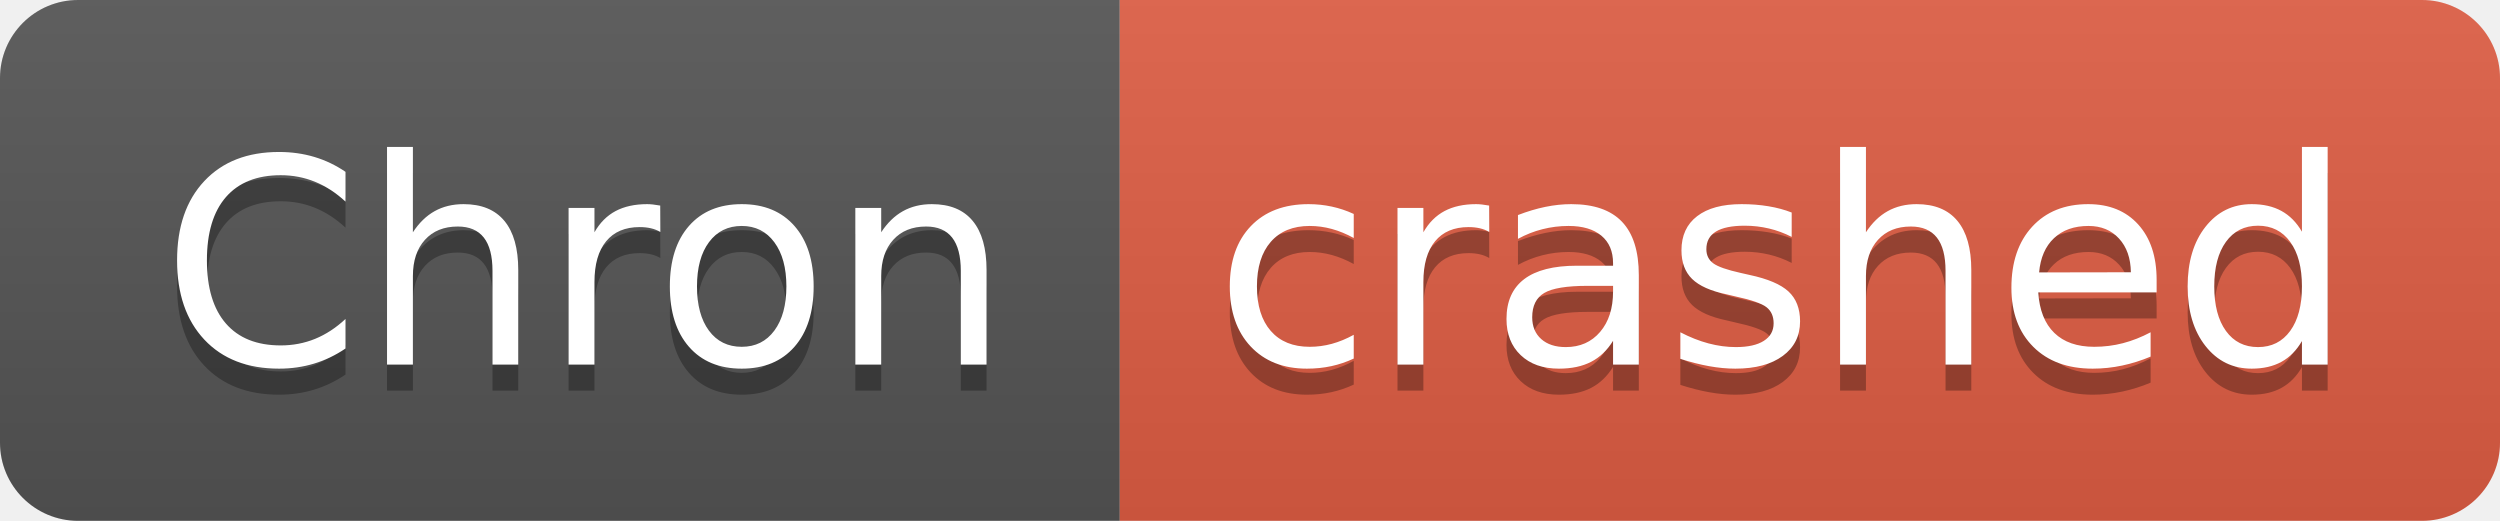
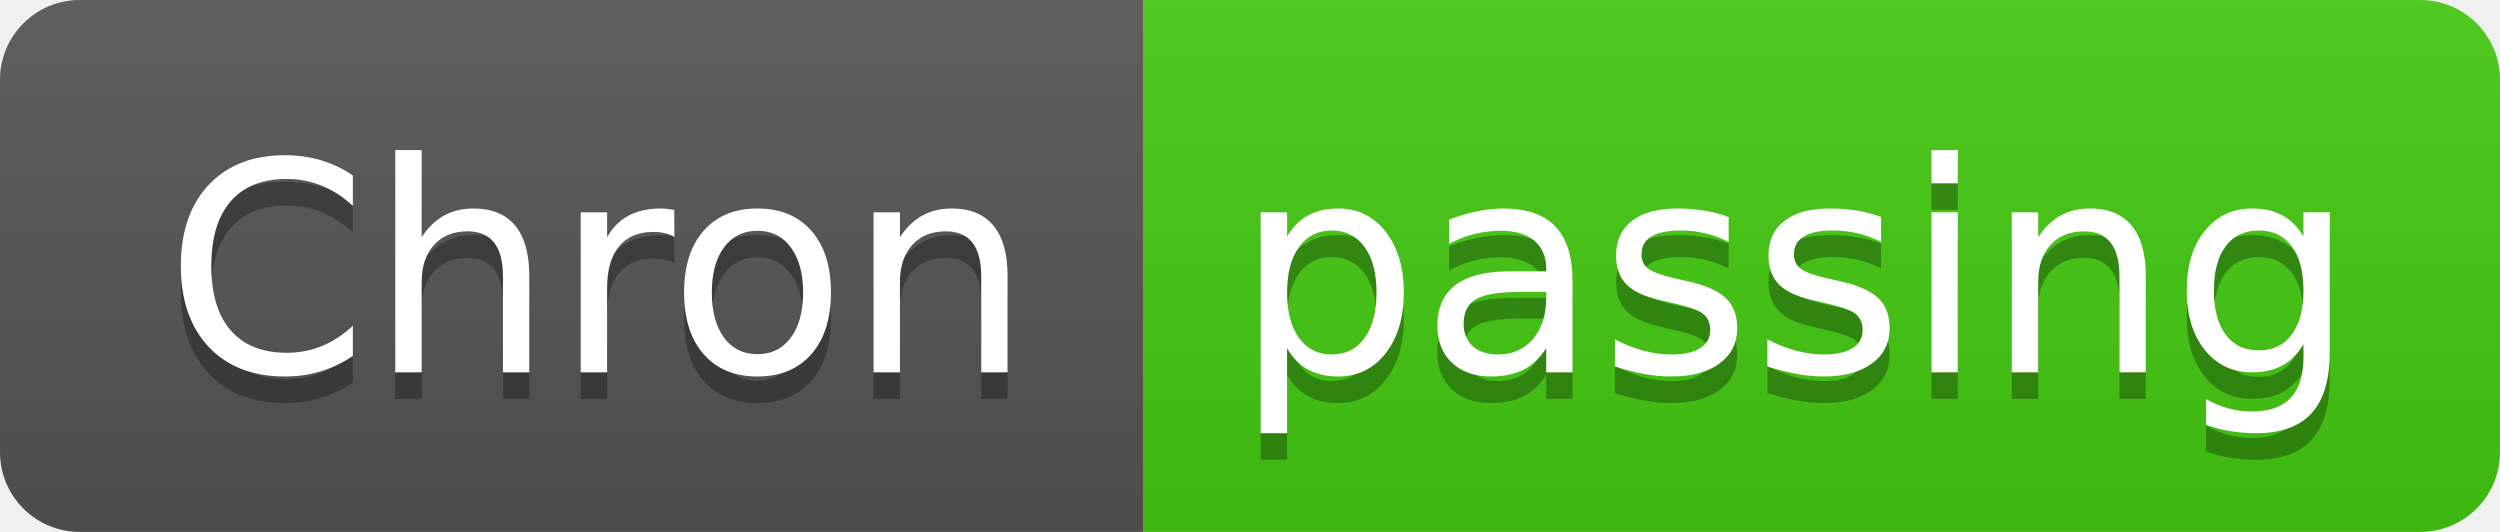
- <svg xmlns="http://www.w3.org/2000/svg" width="96" height="20" role="img" aria-label="Chron: crashed">
+ <svg xmlns="http://www.w3.org/2000/svg" width="94" height="20" role="img" aria-label="Chron: passing">
  <linearGradient id="s" x2="0" y2="100%">
    <stop offset="0" stop-color="#bbb" stop-opacity=".1" />
    <stop offset="1" stop-opacity=".1" />
  </linearGradient>
  <clipPath id="r">
-     <rect width="96" height="20" rx="3" fill="#fff" />
+     <rect width="94" height="20" rx="3" fill="#fff" />
  </clipPath>
  <g clip-path="url(#r)">
    <rect width="43" height="20" fill="#555" />
-     <rect x="43" width="53" height="20" fill="#e05d44" />
-     <rect width="96" height="20" fill="url(#s)" />
+     <rect x="43" width="51" height="20" fill="#4c1" />
+     <rect width="94" height="20" fill="url(#s)" />
  </g>
  <g fill="#fff" text-anchor="middle" font-family="Verdana,Geneva,DejaVu Sans,sans-serif" text-rendering="geometricPrecision" font-size="110">
    <text aria-hidden="true" x="225" y="150" fill="#010101" fill-opacity=".3" transform="scale(.1)" textLength="330">Chron</text>
    <text x="225" y="140" transform="scale(.1)" fill="#fff" textLength="330">Chron</text>
-     <text aria-hidden="true" x="685" y="150" fill="#010101" fill-opacity=".3" transform="scale(.1)" textLength="430">crashed</text>
-     <text x="685" y="140" transform="scale(.1)" fill="#fff" textLength="430">crashed</text>
+     <text aria-hidden="true" x="675" y="150" fill="#010101" fill-opacity=".3" transform="scale(.1)" textLength="410">passing</text>
+     <text x="675" y="140" transform="scale(.1)" fill="#fff" textLength="410">passing</text>
  </g>
</svg>
